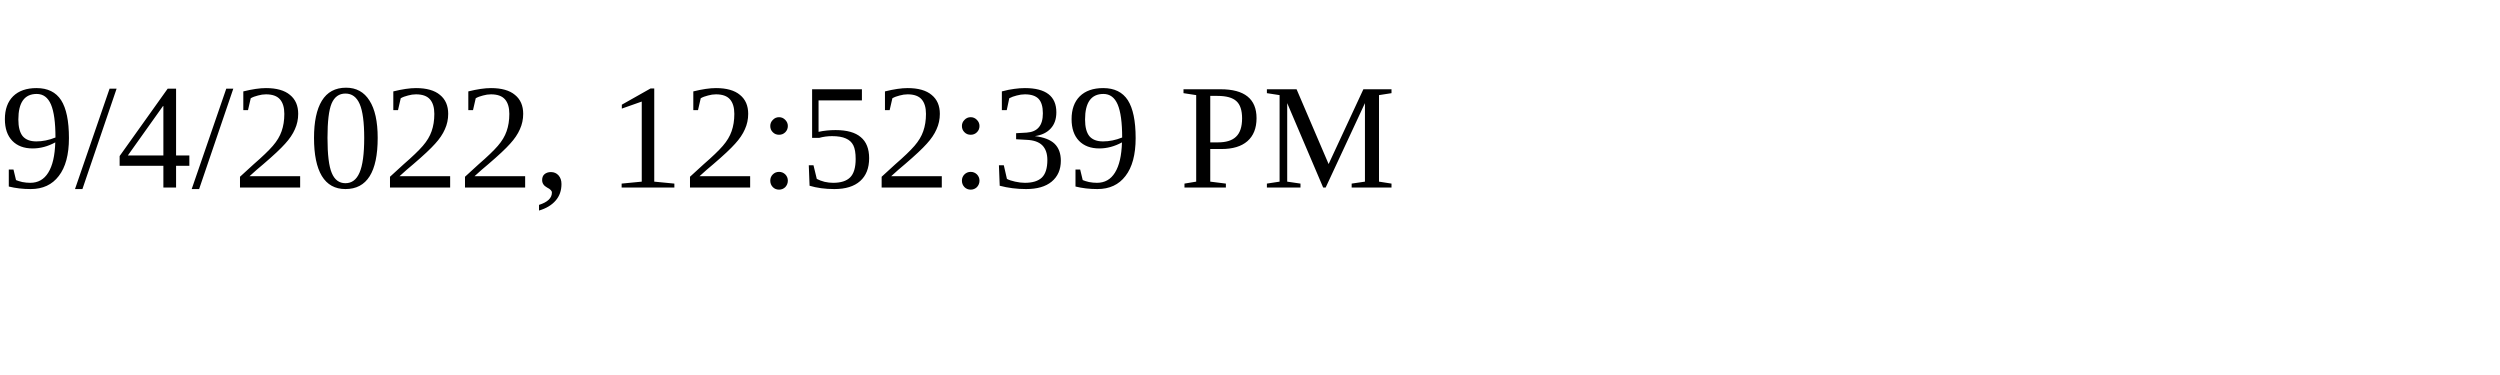
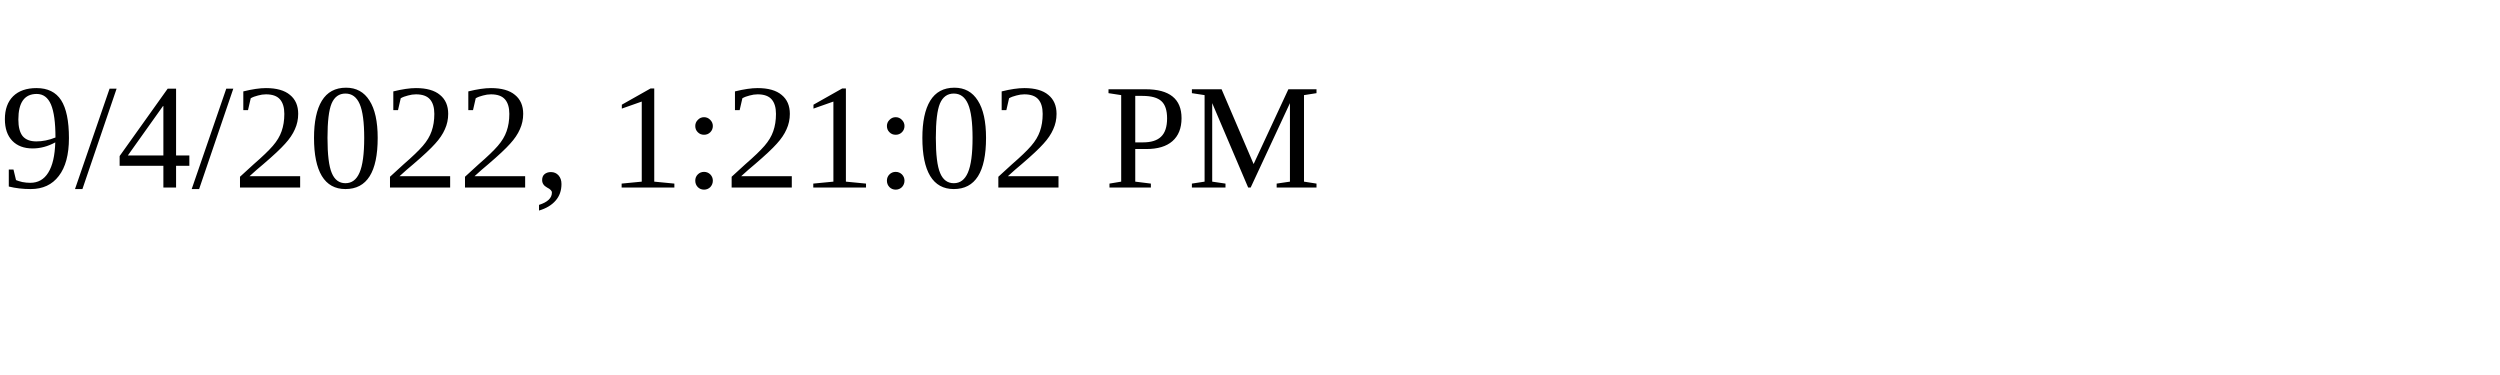
<svg xmlns="http://www.w3.org/2000/svg" height="30" width="200">
-   <text x="0" y="15">9/4/2022, 12:52:39 PM</text>
+   <text x="0" y="15">9/4/2022, 1:21:02 PM</text>
</svg>
